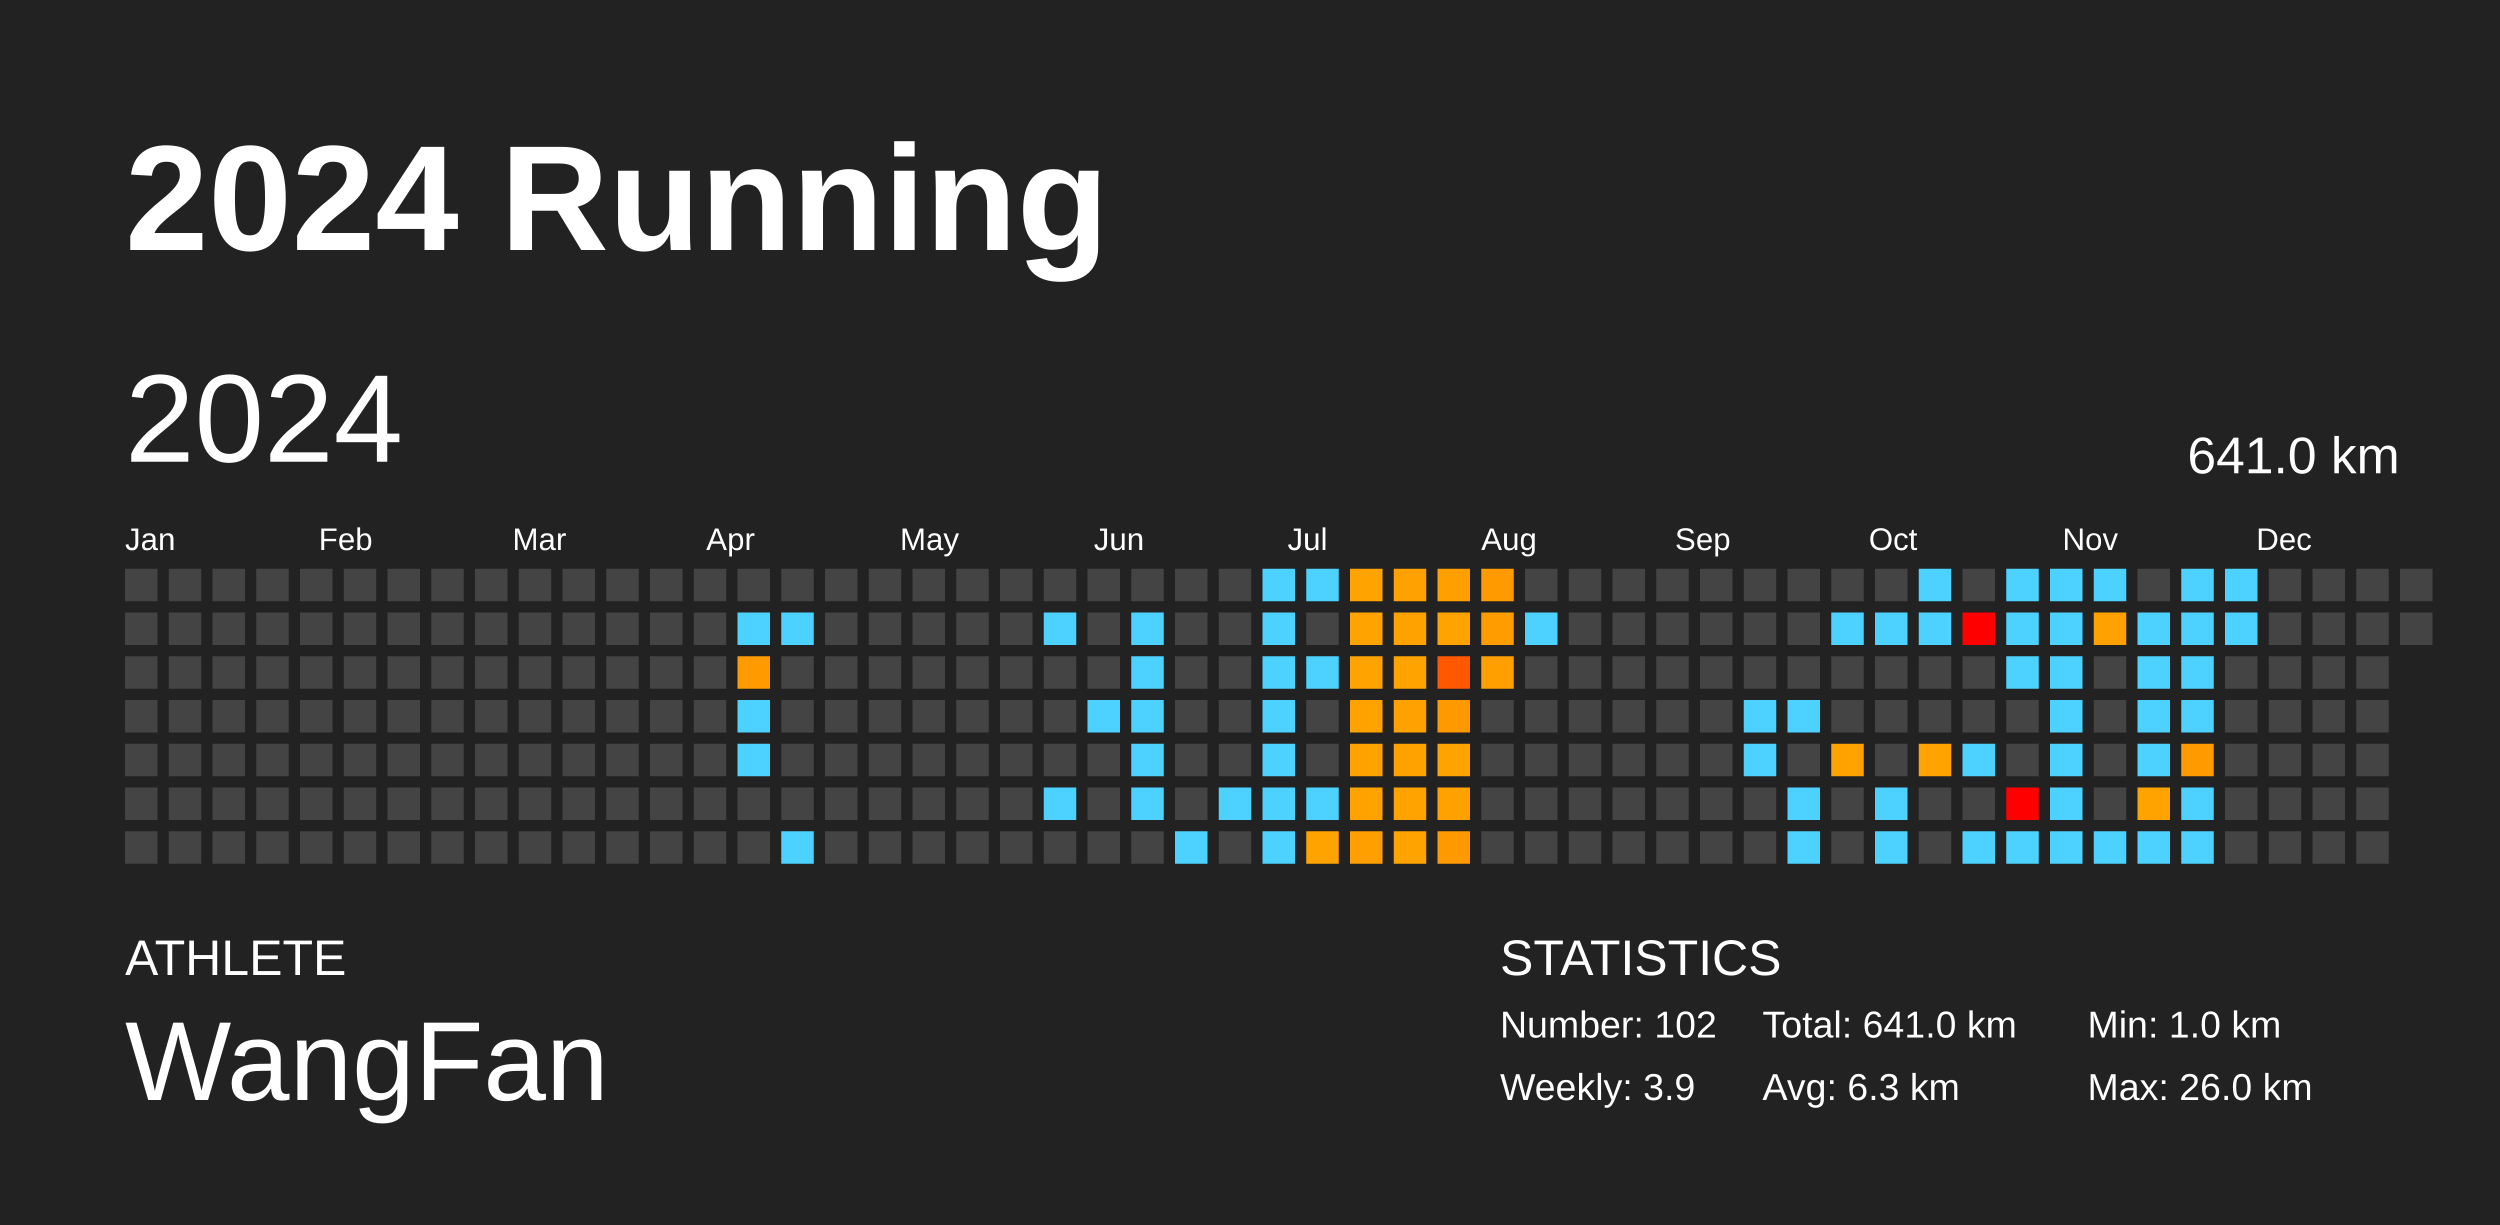
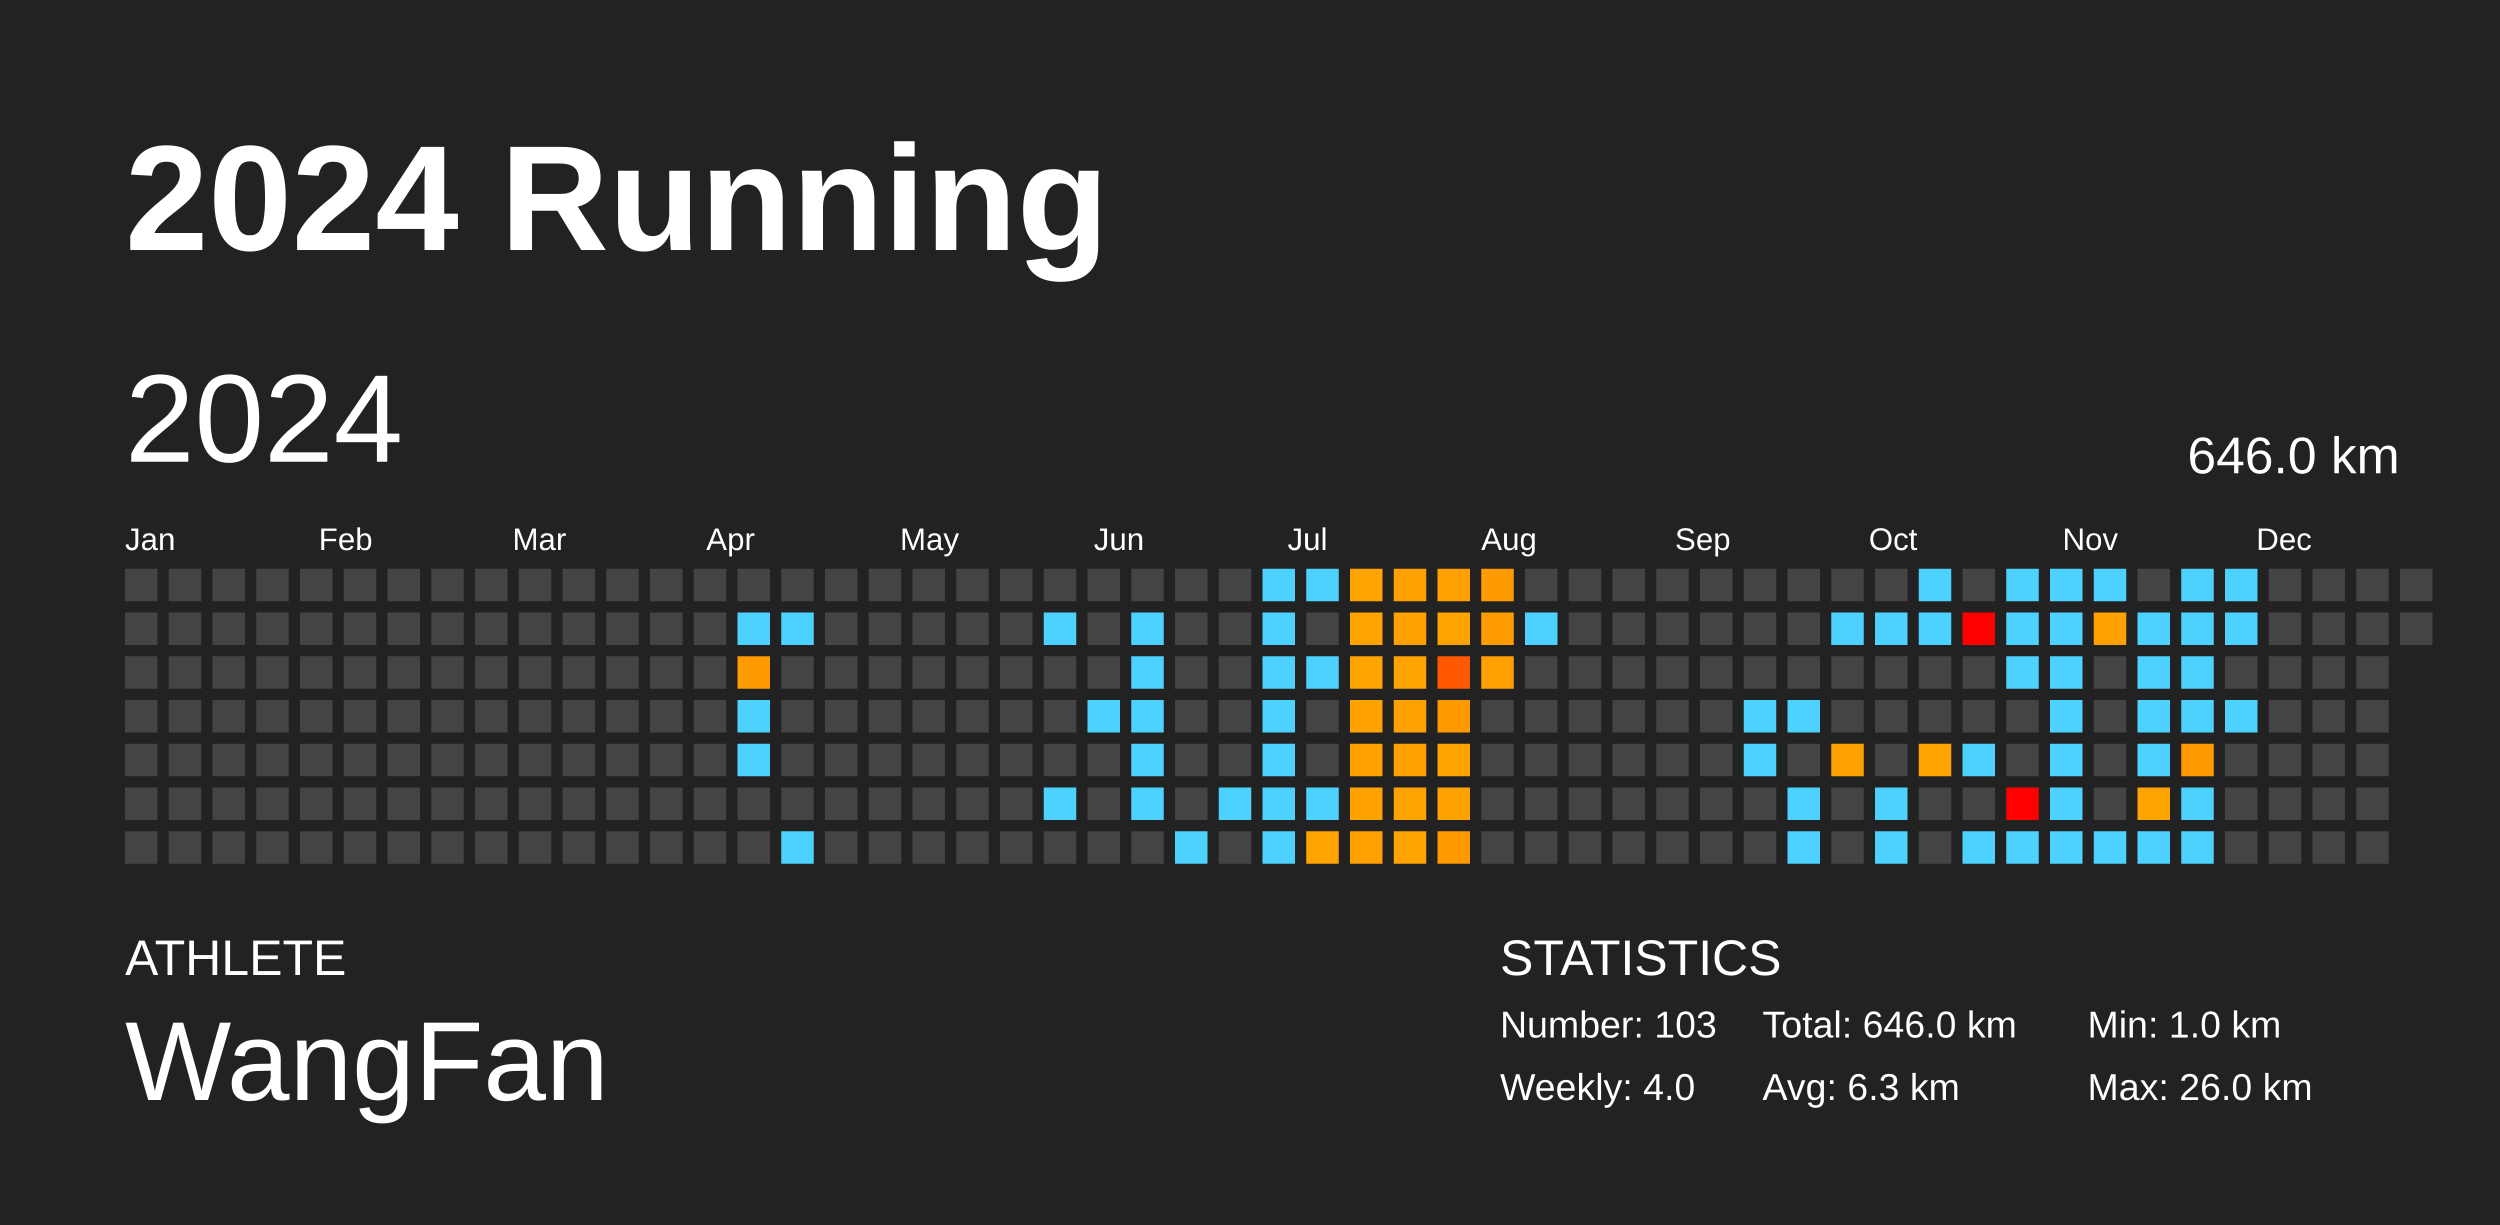
<svg xmlns="http://www.w3.org/2000/svg" baseProfile="full" height="98mm" version="1.1" viewBox="0,0,200,98" width="200mm">
  <defs />
  <rect fill="#222222" height="98" width="200" x="0" y="0" />
  <text fill="#FFFFFF" style="font-size:12px; font-family:Arial; font-weight:bold;" x="10" y="20">2024 Running</text>
  <text fill="#FFFFFF" style="font-size:4px; font-family:Arial" x="10" y="78">ATHLETE</text>
  <text fill="#FFFFFF" style="font-size:9px; font-family:Arial" x="10" y="88">WangFan</text>
  <text fill="#FFFFFF" style="font-size:4px; font-family:Arial" x="120" y="78">STATISTICS</text>
-   <text fill="#FFFFFF" style="font-size:3px; font-family:Arial" x="120" y="83">Number: 102</text>
-   <text fill="#FFFFFF" style="font-size:3px; font-family:Arial" x="120" y="88">Weekly: 3.9</text>
-   <text fill="#FFFFFF" style="font-size:3px; font-family:Arial" x="141" y="83">Total: 641.0 km</text>
+   <text fill="#FFFFFF" style="font-size:3px; font-family:Arial" x="120" y="83">Number: 103</text>
+   <text fill="#FFFFFF" style="font-size:3px; font-family:Arial" x="120" y="88">Weekly: 4.0</text>
+   <text fill="#FFFFFF" style="font-size:3px; font-family:Arial" x="141" y="83">Total: 646.0 km</text>
  <text fill="#FFFFFF" style="font-size:3px; font-family:Arial" x="141" y="88">Avg: 6.3 km</text>
  <text fill="#FFFFFF" style="font-size:3px; font-family:Arial" x="167" y="83">Min: 1.0 km</text>
  <text fill="#FFFFFF" style="font-size:3px; font-family:Arial" x="167" y="88">Max: 26.0 km</text>
  <text dominant-baseline="hanging" fill="#FFFFFF" style="font-size:10.0px; font-family:Arial;" x="10" y="30">2024</text>
-   <text dominant-baseline="hanging" fill="#FFFFFF" style="font-size:4.125px; font-family:Arial;" x="175" y="35">641.0 km</text>
+   <text dominant-baseline="hanging" fill="#FFFFFF" style="font-size:4.125px; font-family:Arial;" x="175" y="35">646.0 km</text>
  <text fill="#FFFFFF" style="font-size:2.5px; font-family:Arial" x="10.0" y="44">Jan</text>
  <text fill="#FFFFFF" style="font-size:2.5px; font-family:Arial" x="25.5" y="44">Feb</text>
  <text fill="#FFFFFF" style="font-size:2.5px; font-family:Arial" x="41.0" y="44">Mar</text>
  <text fill="#FFFFFF" style="font-size:2.5px; font-family:Arial" x="56.5" y="44">Apr</text>
  <text fill="#FFFFFF" style="font-size:2.5px; font-family:Arial" x="72.0" y="44">May</text>
  <text fill="#FFFFFF" style="font-size:2.5px; font-family:Arial" x="87.5" y="44">Jun</text>
  <text fill="#FFFFFF" style="font-size:2.5px; font-family:Arial" x="103.0" y="44">Jul</text>
  <text fill="#FFFFFF" style="font-size:2.5px; font-family:Arial" x="118.5" y="44">Aug</text>
  <text fill="#FFFFFF" style="font-size:2.5px; font-family:Arial" x="134.0" y="44">Sep</text>
  <text fill="#FFFFFF" style="font-size:2.5px; font-family:Arial" x="149.5" y="44">Oct</text>
  <text fill="#FFFFFF" style="font-size:2.5px; font-family:Arial" x="165.0" y="44">Nov</text>
  <text fill="#FFFFFF" style="font-size:2.5px; font-family:Arial" x="180.5" y="44">Dec</text>
  <rect fill="#444444" height="2.6" width="2.6" x="10.0" y="45.5" />
  <rect fill="#444444" height="2.6" width="2.6" x="10.0" y="49.0" />
  <rect fill="#444444" height="2.6" width="2.6" x="10.0" y="52.5" />
  <rect fill="#444444" height="2.6" width="2.6" x="10.0" y="56.0" />
  <rect fill="#444444" height="2.6" width="2.6" x="10.0" y="59.5" />
  <rect fill="#444444" height="2.6" width="2.6" x="10.0" y="63.0" />
  <rect fill="#444444" height="2.6" width="2.6" x="10.0" y="66.5" />
  <rect fill="#444444" height="2.6" width="2.6" x="13.5" y="45.5" />
  <rect fill="#444444" height="2.6" width="2.6" x="13.5" y="49.0" />
  <rect fill="#444444" height="2.6" width="2.6" x="13.5" y="52.5" />
  <rect fill="#444444" height="2.6" width="2.6" x="13.5" y="56.0" />
  <rect fill="#444444" height="2.6" width="2.6" x="13.5" y="59.5" />
  <rect fill="#444444" height="2.6" width="2.6" x="13.5" y="63.0" />
  <rect fill="#444444" height="2.6" width="2.6" x="13.5" y="66.5" />
  <rect fill="#444444" height="2.6" width="2.6" x="17.0" y="45.5" />
  <rect fill="#444444" height="2.6" width="2.6" x="17.0" y="49.0" />
  <rect fill="#444444" height="2.6" width="2.6" x="17.0" y="52.5" />
  <rect fill="#444444" height="2.6" width="2.6" x="17.0" y="56.0" />
  <rect fill="#444444" height="2.6" width="2.6" x="17.0" y="59.5" />
  <rect fill="#444444" height="2.6" width="2.6" x="17.0" y="63.0" />
  <rect fill="#444444" height="2.6" width="2.6" x="17.0" y="66.5" />
  <rect fill="#444444" height="2.6" width="2.6" x="20.5" y="45.5" />
  <rect fill="#444444" height="2.6" width="2.6" x="20.5" y="49.0" />
  <rect fill="#444444" height="2.6" width="2.6" x="20.5" y="52.5" />
  <rect fill="#444444" height="2.6" width="2.6" x="20.5" y="56.0" />
  <rect fill="#444444" height="2.6" width="2.6" x="20.5" y="59.5" />
  <rect fill="#444444" height="2.6" width="2.6" x="20.5" y="63.0" />
  <rect fill="#444444" height="2.6" width="2.6" x="20.5" y="66.5" />
  <rect fill="#444444" height="2.6" width="2.6" x="24.0" y="45.5" />
  <rect fill="#444444" height="2.6" width="2.6" x="24.0" y="49.0" />
  <rect fill="#444444" height="2.6" width="2.6" x="24.0" y="52.5" />
  <rect fill="#444444" height="2.6" width="2.6" x="24.0" y="56.0" />
  <rect fill="#444444" height="2.6" width="2.6" x="24.0" y="59.5" />
  <rect fill="#444444" height="2.6" width="2.6" x="24.0" y="63.0" />
  <rect fill="#444444" height="2.6" width="2.6" x="24.0" y="66.5" />
  <rect fill="#444444" height="2.6" width="2.6" x="27.5" y="45.5" />
  <rect fill="#444444" height="2.6" width="2.6" x="27.5" y="49.0" />
  <rect fill="#444444" height="2.6" width="2.6" x="27.5" y="52.5" />
  <rect fill="#444444" height="2.6" width="2.6" x="27.5" y="56.0" />
  <rect fill="#444444" height="2.6" width="2.6" x="27.5" y="59.5" />
  <rect fill="#444444" height="2.6" width="2.6" x="27.5" y="63.0" />
  <rect fill="#444444" height="2.6" width="2.6" x="27.5" y="66.5" />
  <rect fill="#444444" height="2.6" width="2.6" x="31.0" y="45.5" />
  <rect fill="#444444" height="2.6" width="2.6" x="31.0" y="49.0" />
  <rect fill="#444444" height="2.6" width="2.6" x="31.0" y="52.5" />
  <rect fill="#444444" height="2.6" width="2.6" x="31.0" y="56.0" />
  <rect fill="#444444" height="2.6" width="2.6" x="31.0" y="59.5" />
  <rect fill="#444444" height="2.6" width="2.6" x="31.0" y="63.0" />
  <rect fill="#444444" height="2.6" width="2.6" x="31.0" y="66.5" />
  <rect fill="#444444" height="2.6" width="2.6" x="34.5" y="45.5" />
  <rect fill="#444444" height="2.6" width="2.6" x="34.5" y="49.0" />
  <rect fill="#444444" height="2.6" width="2.6" x="34.5" y="52.5" />
  <rect fill="#444444" height="2.6" width="2.6" x="34.5" y="56.0" />
  <rect fill="#444444" height="2.6" width="2.6" x="34.5" y="59.5" />
  <rect fill="#444444" height="2.6" width="2.6" x="34.5" y="63.0" />
  <rect fill="#444444" height="2.6" width="2.6" x="34.5" y="66.5" />
  <rect fill="#444444" height="2.6" width="2.6" x="38.0" y="45.5" />
  <rect fill="#444444" height="2.6" width="2.6" x="38.0" y="49.0" />
  <rect fill="#444444" height="2.6" width="2.6" x="38.0" y="52.5" />
  <rect fill="#444444" height="2.6" width="2.6" x="38.0" y="56.0" />
  <rect fill="#444444" height="2.6" width="2.6" x="38.0" y="59.5" />
  <rect fill="#444444" height="2.6" width="2.6" x="38.0" y="63.0" />
  <rect fill="#444444" height="2.6" width="2.6" x="38.0" y="66.5" />
  <rect fill="#444444" height="2.6" width="2.6" x="41.5" y="45.5" />
  <rect fill="#444444" height="2.6" width="2.6" x="41.5" y="49.0" />
  <rect fill="#444444" height="2.6" width="2.6" x="41.5" y="52.5" />
  <rect fill="#444444" height="2.6" width="2.6" x="41.5" y="56.0" />
  <rect fill="#444444" height="2.6" width="2.6" x="41.5" y="59.5" />
  <rect fill="#444444" height="2.6" width="2.6" x="41.5" y="63.0" />
  <rect fill="#444444" height="2.6" width="2.6" x="41.5" y="66.5" />
  <rect fill="#444444" height="2.6" width="2.6" x="45.0" y="45.5" />
  <rect fill="#444444" height="2.6" width="2.6" x="45.0" y="49.0" />
  <rect fill="#444444" height="2.6" width="2.6" x="45.0" y="52.5" />
  <rect fill="#444444" height="2.6" width="2.6" x="45.0" y="56.0" />
  <rect fill="#444444" height="2.6" width="2.6" x="45.0" y="59.5" />
  <rect fill="#444444" height="2.6" width="2.6" x="45.0" y="63.0" />
  <rect fill="#444444" height="2.6" width="2.6" x="45.0" y="66.5" />
  <rect fill="#444444" height="2.6" width="2.6" x="48.5" y="45.5" />
  <rect fill="#444444" height="2.6" width="2.6" x="48.5" y="49.0" />
  <rect fill="#444444" height="2.6" width="2.6" x="48.5" y="52.5" />
  <rect fill="#444444" height="2.6" width="2.6" x="48.5" y="56.0" />
  <rect fill="#444444" height="2.6" width="2.6" x="48.5" y="59.5" />
  <rect fill="#444444" height="2.6" width="2.6" x="48.5" y="63.0" />
  <rect fill="#444444" height="2.6" width="2.6" x="48.5" y="66.5" />
  <rect fill="#444444" height="2.6" width="2.6" x="52.0" y="45.5" />
  <rect fill="#444444" height="2.6" width="2.6" x="52.0" y="49.0" />
  <rect fill="#444444" height="2.6" width="2.6" x="52.0" y="52.5" />
  <rect fill="#444444" height="2.6" width="2.6" x="52.0" y="56.0" />
  <rect fill="#444444" height="2.6" width="2.6" x="52.0" y="59.5" />
  <rect fill="#444444" height="2.6" width="2.6" x="52.0" y="63.0" />
  <rect fill="#444444" height="2.6" width="2.6" x="52.0" y="66.5" />
  <rect fill="#444444" height="2.6" width="2.6" x="55.5" y="45.5" />
  <rect fill="#444444" height="2.6" width="2.6" x="55.5" y="49.0" />
  <rect fill="#444444" height="2.6" width="2.6" x="55.5" y="52.5" />
  <rect fill="#444444" height="2.6" width="2.6" x="55.5" y="56.0" />
  <rect fill="#444444" height="2.6" width="2.6" x="55.5" y="59.5" />
  <rect fill="#444444" height="2.6" width="2.6" x="55.5" y="63.0" />
  <rect fill="#444444" height="2.6" width="2.6" x="55.5" y="66.5" />
  <rect fill="#444444" height="2.6" width="2.6" x="59.0" y="45.5" />
  <rect fill="#4dd2ff" height="2.6" width="2.6" x="59.0" y="49.0" />
  <rect fill="#ff9a00" height="2.6" width="2.6" x="59.0" y="52.5" />
  <rect fill="#4dd2ff" height="2.6" width="2.6" x="59.0" y="56.0" />
  <rect fill="#4dd2ff" height="2.6" width="2.6" x="59.0" y="59.5" />
  <rect fill="#444444" height="2.6" width="2.6" x="59.0" y="63.0" />
  <rect fill="#444444" height="2.6" width="2.6" x="59.0" y="66.5" />
  <rect fill="#444444" height="2.6" width="2.6" x="62.5" y="45.5" />
  <rect fill="#4dd2ff" height="2.6" width="2.6" x="62.5" y="49.0" />
  <rect fill="#444444" height="2.6" width="2.6" x="62.5" y="52.5" />
  <rect fill="#444444" height="2.6" width="2.6" x="62.5" y="56.0" />
  <rect fill="#444444" height="2.6" width="2.6" x="62.5" y="59.5" />
  <rect fill="#444444" height="2.6" width="2.6" x="62.5" y="63.0" />
  <rect fill="#4dd2ff" height="2.6" width="2.6" x="62.5" y="66.5" />
  <rect fill="#444444" height="2.6" width="2.6" x="66.0" y="45.5" />
  <rect fill="#444444" height="2.6" width="2.6" x="66.0" y="49.0" />
  <rect fill="#444444" height="2.6" width="2.6" x="66.0" y="52.5" />
  <rect fill="#444444" height="2.6" width="2.6" x="66.0" y="56.0" />
  <rect fill="#444444" height="2.6" width="2.6" x="66.0" y="59.5" />
  <rect fill="#444444" height="2.6" width="2.6" x="66.0" y="63.0" />
  <rect fill="#444444" height="2.6" width="2.6" x="66.0" y="66.5" />
  <rect fill="#444444" height="2.6" width="2.6" x="69.5" y="45.5" />
  <rect fill="#444444" height="2.6" width="2.6" x="69.5" y="49.0" />
  <rect fill="#444444" height="2.6" width="2.6" x="69.5" y="52.5" />
  <rect fill="#444444" height="2.6" width="2.6" x="69.5" y="56.0" />
  <rect fill="#444444" height="2.6" width="2.6" x="69.5" y="59.5" />
  <rect fill="#444444" height="2.6" width="2.6" x="69.5" y="63.0" />
  <rect fill="#444444" height="2.6" width="2.6" x="69.5" y="66.5" />
  <rect fill="#444444" height="2.6" width="2.6" x="73.0" y="45.5" />
  <rect fill="#444444" height="2.6" width="2.6" x="73.0" y="49.0" />
  <rect fill="#444444" height="2.6" width="2.6" x="73.0" y="52.5" />
  <rect fill="#444444" height="2.6" width="2.6" x="73.0" y="56.0" />
  <rect fill="#444444" height="2.6" width="2.6" x="73.0" y="59.5" />
  <rect fill="#444444" height="2.6" width="2.6" x="73.0" y="63.0" />
  <rect fill="#444444" height="2.6" width="2.6" x="73.0" y="66.5" />
  <rect fill="#444444" height="2.6" width="2.6" x="76.5" y="45.5" />
  <rect fill="#444444" height="2.6" width="2.6" x="76.5" y="49.0" />
  <rect fill="#444444" height="2.6" width="2.6" x="76.5" y="52.5" />
  <rect fill="#444444" height="2.6" width="2.6" x="76.5" y="56.0" />
  <rect fill="#444444" height="2.6" width="2.6" x="76.5" y="59.5" />
  <rect fill="#444444" height="2.6" width="2.6" x="76.5" y="63.0" />
  <rect fill="#444444" height="2.6" width="2.6" x="76.5" y="66.5" />
  <rect fill="#444444" height="2.6" width="2.6" x="80.0" y="45.5" />
  <rect fill="#444444" height="2.6" width="2.6" x="80.0" y="49.0" />
  <rect fill="#444444" height="2.6" width="2.6" x="80.0" y="52.5" />
  <rect fill="#444444" height="2.6" width="2.6" x="80.0" y="56.0" />
  <rect fill="#444444" height="2.6" width="2.6" x="80.0" y="59.5" />
  <rect fill="#444444" height="2.6" width="2.6" x="80.0" y="63.0" />
  <rect fill="#444444" height="2.6" width="2.6" x="80.0" y="66.5" />
  <rect fill="#444444" height="2.6" width="2.6" x="83.5" y="45.5" />
  <rect fill="#4dd2ff" height="2.6" width="2.6" x="83.5" y="49.0" />
  <rect fill="#444444" height="2.6" width="2.6" x="83.5" y="52.5" />
  <rect fill="#444444" height="2.6" width="2.6" x="83.5" y="56.0" />
  <rect fill="#444444" height="2.6" width="2.6" x="83.5" y="59.5" />
  <rect fill="#4dd2ff" height="2.6" width="2.6" x="83.5" y="63.0" />
  <rect fill="#444444" height="2.6" width="2.6" x="83.5" y="66.5" />
  <rect fill="#444444" height="2.6" width="2.6" x="87.0" y="45.5" />
  <rect fill="#444444" height="2.6" width="2.6" x="87.0" y="49.0" />
  <rect fill="#444444" height="2.6" width="2.6" x="87.0" y="52.5" />
  <rect fill="#4dd2ff" height="2.6" width="2.6" x="87.0" y="56.0" />
  <rect fill="#444444" height="2.6" width="2.6" x="87.0" y="59.5" />
  <rect fill="#444444" height="2.6" width="2.6" x="87.0" y="63.0" />
  <rect fill="#444444" height="2.6" width="2.6" x="87.0" y="66.5" />
  <rect fill="#444444" height="2.6" width="2.6" x="90.5" y="45.5" />
  <rect fill="#4dd2ff" height="2.6" width="2.6" x="90.5" y="49.0" />
  <rect fill="#4dd2ff" height="2.6" width="2.6" x="90.5" y="52.5" />
  <rect fill="#4dd2ff" height="2.6" width="2.6" x="90.5" y="56.0" />
  <rect fill="#4dd2ff" height="2.6" width="2.6" x="90.5" y="59.5" />
  <rect fill="#4dd2ff" height="2.6" width="2.6" x="90.5" y="63.0" />
  <rect fill="#444444" height="2.6" width="2.6" x="90.5" y="66.5" />
  <rect fill="#444444" height="2.6" width="2.6" x="94.0" y="45.5" />
  <rect fill="#444444" height="2.6" width="2.6" x="94.0" y="49.0" />
  <rect fill="#444444" height="2.6" width="2.6" x="94.0" y="52.5" />
  <rect fill="#444444" height="2.6" width="2.6" x="94.0" y="56.0" />
  <rect fill="#444444" height="2.6" width="2.6" x="94.0" y="59.5" />
  <rect fill="#444444" height="2.6" width="2.6" x="94.0" y="63.0" />
  <rect fill="#4dd2ff" height="2.6" width="2.6" x="94.0" y="66.5" />
  <rect fill="#444444" height="2.6" width="2.6" x="97.5" y="45.5" />
  <rect fill="#444444" height="2.6" width="2.6" x="97.5" y="49.0" />
  <rect fill="#444444" height="2.6" width="2.6" x="97.5" y="52.5" />
  <rect fill="#444444" height="2.6" width="2.6" x="97.5" y="56.0" />
  <rect fill="#444444" height="2.6" width="2.6" x="97.5" y="59.5" />
  <rect fill="#4dd2ff" height="2.6" width="2.6" x="97.5" y="63.0" />
  <rect fill="#444444" height="2.6" width="2.6" x="97.5" y="66.5" />
  <rect fill="#4dd2ff" height="2.6" width="2.6" x="101.0" y="45.5" />
  <rect fill="#4dd2ff" height="2.6" width="2.6" x="101.0" y="49.0" />
  <rect fill="#4dd2ff" height="2.6" width="2.6" x="101.0" y="52.5" />
  <rect fill="#4dd2ff" height="2.6" width="2.6" x="101.0" y="56.0" />
  <rect fill="#4dd2ff" height="2.6" width="2.6" x="101.0" y="59.5" />
  <rect fill="#4dd2ff" height="2.6" width="2.6" x="101.0" y="63.0" />
  <rect fill="#4dd2ff" height="2.6" width="2.6" x="101.0" y="66.5" />
  <rect fill="#4dd2ff" height="2.6" width="2.6" x="104.5" y="45.5" />
  <rect fill="#444444" height="2.6" width="2.6" x="104.5" y="49.0" />
  <rect fill="#4dd2ff" height="2.6" width="2.6" x="104.5" y="52.5" />
  <rect fill="#444444" height="2.6" width="2.6" x="104.5" y="56.0" />
  <rect fill="#444444" height="2.6" width="2.6" x="104.5" y="59.5" />
  <rect fill="#4dd2ff" height="2.6" width="2.6" x="104.5" y="63.0" />
  <rect fill="#ffa300" height="2.6" width="2.6" x="104.5" y="66.5" />
  <rect fill="#ffa300" height="2.6" width="2.6" x="108.0" y="45.5" />
  <rect fill="#ffa300" height="2.6" width="2.6" x="108.0" y="49.0" />
  <rect fill="#ffa300" height="2.6" width="2.6" x="108.0" y="52.5" />
  <rect fill="#ffa200" height="2.6" width="2.6" x="108.0" y="56.0" />
  <rect fill="#ffa200" height="2.6" width="2.6" x="108.0" y="59.5" />
  <rect fill="#ffa200" height="2.6" width="2.6" x="108.0" y="63.0" />
  <rect fill="#ffa000" height="2.6" width="2.6" x="108.0" y="66.5" />
  <rect fill="#ffa100" height="2.6" width="2.6" x="111.5" y="45.5" />
  <rect fill="#ffa200" height="2.6" width="2.6" x="111.5" y="49.0" />
  <rect fill="#ffa300" height="2.6" width="2.6" x="111.5" y="52.5" />
  <rect fill="#ffa100" height="2.6" width="2.6" x="111.5" y="56.0" />
  <rect fill="#ffa200" height="2.6" width="2.6" x="111.5" y="59.5" />
  <rect fill="#ffa300" height="2.6" width="2.6" x="111.5" y="63.0" />
  <rect fill="#ffa300" height="2.6" width="2.6" x="111.5" y="66.5" />
  <rect fill="#ffa000" height="2.6" width="2.6" x="115.0" y="45.5" />
  <rect fill="#ffa300" height="2.6" width="2.6" x="115.0" y="49.0" />
  <rect fill="#ff5800" height="2.6" width="2.6" x="115.0" y="52.5" />
  <rect fill="#ff9900" height="2.6" width="2.6" x="115.0" y="56.0" />
  <rect fill="#ffa300" height="2.6" width="2.6" x="115.0" y="59.5" />
  <rect fill="#ffa200" height="2.6" width="2.6" x="115.0" y="63.0" />
  <rect fill="#ff9900" height="2.6" width="2.6" x="115.0" y="66.5" />
  <rect fill="#ff9a00" height="2.6" width="2.6" x="118.5" y="45.5" />
  <rect fill="#ff9d00" height="2.6" width="2.6" x="118.5" y="49.0" />
  <rect fill="#ff9f00" height="2.6" width="2.6" x="118.5" y="52.5" />
  <rect fill="#444444" height="2.6" width="2.6" x="118.5" y="56.0" />
  <rect fill="#444444" height="2.6" width="2.6" x="118.5" y="59.5" />
  <rect fill="#444444" height="2.6" width="2.6" x="118.5" y="63.0" />
  <rect fill="#444444" height="2.6" width="2.6" x="118.5" y="66.5" />
  <rect fill="#444444" height="2.6" width="2.6" x="122.0" y="45.5" />
  <rect fill="#4dd2ff" height="2.6" width="2.6" x="122.0" y="49.0" />
  <rect fill="#444444" height="2.6" width="2.6" x="122.0" y="52.5" />
  <rect fill="#444444" height="2.6" width="2.6" x="122.0" y="56.0" />
  <rect fill="#444444" height="2.6" width="2.6" x="122.0" y="59.5" />
  <rect fill="#444444" height="2.6" width="2.6" x="122.0" y="63.0" />
  <rect fill="#444444" height="2.6" width="2.6" x="122.0" y="66.5" />
  <rect fill="#444444" height="2.6" width="2.6" x="125.5" y="45.5" />
  <rect fill="#444444" height="2.6" width="2.6" x="125.5" y="49.0" />
  <rect fill="#444444" height="2.6" width="2.6" x="125.5" y="52.5" />
  <rect fill="#444444" height="2.6" width="2.6" x="125.5" y="56.0" />
  <rect fill="#444444" height="2.6" width="2.6" x="125.5" y="59.5" />
  <rect fill="#444444" height="2.6" width="2.6" x="125.5" y="63.0" />
  <rect fill="#444444" height="2.6" width="2.6" x="125.5" y="66.5" />
  <rect fill="#444444" height="2.6" width="2.6" x="129.0" y="45.5" />
  <rect fill="#444444" height="2.6" width="2.6" x="129.0" y="49.0" />
  <rect fill="#444444" height="2.6" width="2.6" x="129.0" y="52.5" />
  <rect fill="#444444" height="2.6" width="2.6" x="129.0" y="56.0" />
  <rect fill="#444444" height="2.6" width="2.6" x="129.0" y="59.5" />
  <rect fill="#444444" height="2.6" width="2.6" x="129.0" y="63.0" />
  <rect fill="#444444" height="2.6" width="2.6" x="129.0" y="66.5" />
  <rect fill="#444444" height="2.6" width="2.6" x="132.5" y="45.5" />
  <rect fill="#444444" height="2.6" width="2.6" x="132.5" y="49.0" />
  <rect fill="#444444" height="2.6" width="2.6" x="132.5" y="52.5" />
  <rect fill="#444444" height="2.6" width="2.6" x="132.5" y="56.0" />
  <rect fill="#444444" height="2.6" width="2.6" x="132.5" y="59.5" />
  <rect fill="#444444" height="2.6" width="2.6" x="132.5" y="63.0" />
  <rect fill="#444444" height="2.6" width="2.6" x="132.5" y="66.5" />
  <rect fill="#444444" height="2.6" width="2.6" x="136.0" y="45.5" />
  <rect fill="#444444" height="2.6" width="2.6" x="136.0" y="49.0" />
  <rect fill="#444444" height="2.6" width="2.6" x="136.0" y="52.5" />
  <rect fill="#444444" height="2.6" width="2.6" x="136.0" y="56.0" />
  <rect fill="#444444" height="2.6" width="2.6" x="136.0" y="59.5" />
  <rect fill="#444444" height="2.6" width="2.6" x="136.0" y="63.0" />
  <rect fill="#444444" height="2.6" width="2.6" x="136.0" y="66.5" />
  <rect fill="#444444" height="2.6" width="2.6" x="139.5" y="45.5" />
  <rect fill="#444444" height="2.6" width="2.6" x="139.5" y="49.0" />
  <rect fill="#444444" height="2.6" width="2.6" x="139.5" y="52.5" />
  <rect fill="#4dd2ff" height="2.6" width="2.6" x="139.5" y="56.0" />
  <rect fill="#4dd2ff" height="2.6" width="2.6" x="139.5" y="59.5" />
  <rect fill="#444444" height="2.6" width="2.6" x="139.5" y="63.0" />
  <rect fill="#444444" height="2.6" width="2.6" x="139.5" y="66.5" />
  <rect fill="#444444" height="2.6" width="2.6" x="143.0" y="45.5" />
  <rect fill="#444444" height="2.6" width="2.6" x="143.0" y="49.0" />
  <rect fill="#444444" height="2.6" width="2.6" x="143.0" y="52.5" />
  <rect fill="#4dd2ff" height="2.6" width="2.6" x="143.0" y="56.0" />
  <rect fill="#444444" height="2.6" width="2.6" x="143.0" y="59.5" />
  <rect fill="#4dd2ff" height="2.6" width="2.6" x="143.0" y="63.0" />
  <rect fill="#4dd2ff" height="2.6" width="2.6" x="143.0" y="66.5" />
  <rect fill="#444444" height="2.6" width="2.6" x="146.5" y="45.5" />
  <rect fill="#4dd2ff" height="2.6" width="2.6" x="146.5" y="49.0" />
  <rect fill="#444444" height="2.6" width="2.6" x="146.5" y="52.5" />
  <rect fill="#444444" height="2.6" width="2.6" x="146.5" y="56.0" />
  <rect fill="#ffa200" height="2.6" width="2.6" x="146.5" y="59.5" />
  <rect fill="#444444" height="2.6" width="2.6" x="146.5" y="63.0" />
  <rect fill="#444444" height="2.6" width="2.6" x="146.5" y="66.5" />
  <rect fill="#444444" height="2.6" width="2.6" x="150.0" y="45.5" />
  <rect fill="#4dd2ff" height="2.6" width="2.6" x="150.0" y="49.0" />
  <rect fill="#444444" height="2.6" width="2.6" x="150.0" y="52.5" />
  <rect fill="#444444" height="2.6" width="2.6" x="150.0" y="56.0" />
  <rect fill="#444444" height="2.6" width="2.6" x="150.0" y="59.5" />
  <rect fill="#4dd2ff" height="2.6" width="2.6" x="150.0" y="63.0" />
  <rect fill="#4dd2ff" height="2.6" width="2.6" x="150.0" y="66.5" />
  <rect fill="#4dd2ff" height="2.6" width="2.6" x="153.5" y="45.5" />
  <rect fill="#4dd2ff" height="2.6" width="2.6" x="153.5" y="49.0" />
  <rect fill="#444444" height="2.6" width="2.6" x="153.5" y="52.5" />
  <rect fill="#444444" height="2.6" width="2.6" x="153.5" y="56.0" />
  <rect fill="#ffa300" height="2.6" width="2.6" x="153.5" y="59.5" />
  <rect fill="#444444" height="2.6" width="2.6" x="153.5" y="63.0" />
  <rect fill="#444444" height="2.6" width="2.6" x="153.5" y="66.5" />
  <rect fill="#444444" height="2.6" width="2.6" x="157.0" y="45.5" />
  <rect fill="red" height="2.6" width="2.6" x="157.0" y="49.0" />
  <rect fill="#444444" height="2.6" width="2.6" x="157.0" y="52.5" />
  <rect fill="#444444" height="2.6" width="2.6" x="157.0" y="56.0" />
  <rect fill="#4dd2ff" height="2.6" width="2.6" x="157.0" y="59.5" />
  <rect fill="#444444" height="2.6" width="2.6" x="157.0" y="63.0" />
  <rect fill="#4dd2ff" height="2.6" width="2.6" x="157.0" y="66.5" />
  <rect fill="#4dd2ff" height="2.6" width="2.6" x="160.5" y="45.5" />
  <rect fill="#4dd2ff" height="2.6" width="2.6" x="160.5" y="49.0" />
  <rect fill="#4dd2ff" height="2.6" width="2.6" x="160.5" y="52.5" />
  <rect fill="#444444" height="2.6" width="2.6" x="160.5" y="56.0" />
  <rect fill="#444444" height="2.6" width="2.6" x="160.5" y="59.5" />
  <rect fill="red" height="2.6" width="2.6" x="160.5" y="63.0" />
  <rect fill="#4dd2ff" height="2.6" width="2.6" x="160.5" y="66.5" />
  <rect fill="#4dd2ff" height="2.6" width="2.6" x="164.0" y="45.5" />
  <rect fill="#4dd2ff" height="2.6" width="2.6" x="164.0" y="49.0" />
  <rect fill="#4dd2ff" height="2.6" width="2.6" x="164.0" y="52.5" />
  <rect fill="#4dd2ff" height="2.6" width="2.6" x="164.0" y="56.0" />
  <rect fill="#4dd2ff" height="2.6" width="2.6" x="164.0" y="59.5" />
  <rect fill="#4dd2ff" height="2.6" width="2.6" x="164.0" y="63.0" />
  <rect fill="#4dd2ff" height="2.6" width="2.6" x="164.0" y="66.5" />
  <rect fill="#4dd2ff" height="2.6" width="2.6" x="167.5" y="45.5" />
  <rect fill="#ffa100" height="2.6" width="2.6" x="167.5" y="49.0" />
  <rect fill="#444444" height="2.6" width="2.6" x="167.5" y="52.5" />
  <rect fill="#444444" height="2.6" width="2.6" x="167.5" y="56.0" />
  <rect fill="#444444" height="2.6" width="2.6" x="167.5" y="59.5" />
  <rect fill="#444444" height="2.6" width="2.6" x="167.5" y="63.0" />
  <rect fill="#4dd2ff" height="2.6" width="2.6" x="167.5" y="66.5" />
  <rect fill="#444444" height="2.6" width="2.6" x="171.0" y="45.5" />
  <rect fill="#4dd2ff" height="2.6" width="2.6" x="171.0" y="49.0" />
  <rect fill="#4dd2ff" height="2.6" width="2.6" x="171.0" y="52.5" />
  <rect fill="#4dd2ff" height="2.6" width="2.6" x="171.0" y="56.0" />
  <rect fill="#4dd2ff" height="2.6" width="2.6" x="171.0" y="59.5" />
  <rect fill="#ffa300" height="2.6" width="2.6" x="171.0" y="63.0" />
  <rect fill="#4dd2ff" height="2.6" width="2.6" x="171.0" y="66.5" />
  <rect fill="#4dd2ff" height="2.6" width="2.6" x="174.5" y="45.5" />
  <rect fill="#4dd2ff" height="2.6" width="2.6" x="174.5" y="49.0" />
  <rect fill="#4dd2ff" height="2.6" width="2.6" x="174.5" y="52.5" />
  <rect fill="#4dd2ff" height="2.6" width="2.6" x="174.5" y="56.0" />
  <rect fill="#ff9a00" height="2.6" width="2.6" x="174.5" y="59.5" />
  <rect fill="#4dd2ff" height="2.6" width="2.6" x="174.5" y="63.0" />
  <rect fill="#4dd2ff" height="2.6" width="2.6" x="174.5" y="66.5" />
  <rect fill="#4dd2ff" height="2.6" width="2.6" x="178.0" y="45.5" />
  <rect fill="#4dd2ff" height="2.6" width="2.6" x="178.0" y="49.0" />
  <rect fill="#444444" height="2.6" width="2.6" x="178.0" y="52.5" />
-   <rect fill="#444444" height="2.6" width="2.6" x="178.0" y="56.0" />
+   <rect fill="#4dd2ff" height="2.6" width="2.6" x="178.0" y="56.0" />
  <rect fill="#444444" height="2.6" width="2.6" x="178.0" y="59.5" />
  <rect fill="#444444" height="2.6" width="2.6" x="178.0" y="63.0" />
  <rect fill="#444444" height="2.6" width="2.6" x="178.0" y="66.5" />
  <rect fill="#444444" height="2.6" width="2.6" x="181.5" y="45.5" />
  <rect fill="#444444" height="2.6" width="2.6" x="181.5" y="49.0" />
  <rect fill="#444444" height="2.6" width="2.6" x="181.5" y="52.5" />
  <rect fill="#444444" height="2.6" width="2.6" x="181.5" y="56.0" />
  <rect fill="#444444" height="2.6" width="2.6" x="181.5" y="59.5" />
  <rect fill="#444444" height="2.6" width="2.6" x="181.5" y="63.0" />
  <rect fill="#444444" height="2.6" width="2.6" x="181.5" y="66.5" />
  <rect fill="#444444" height="2.6" width="2.6" x="185.0" y="45.5" />
  <rect fill="#444444" height="2.6" width="2.6" x="185.0" y="49.0" />
  <rect fill="#444444" height="2.6" width="2.6" x="185.0" y="52.5" />
  <rect fill="#444444" height="2.6" width="2.6" x="185.0" y="56.0" />
  <rect fill="#444444" height="2.6" width="2.6" x="185.0" y="59.5" />
  <rect fill="#444444" height="2.6" width="2.6" x="185.0" y="63.0" />
  <rect fill="#444444" height="2.6" width="2.6" x="185.0" y="66.5" />
  <rect fill="#444444" height="2.6" width="2.6" x="188.5" y="45.5" />
  <rect fill="#444444" height="2.6" width="2.6" x="188.5" y="49.0" />
  <rect fill="#444444" height="2.6" width="2.6" x="188.5" y="52.5" />
  <rect fill="#444444" height="2.6" width="2.6" x="188.5" y="56.0" />
  <rect fill="#444444" height="2.6" width="2.6" x="188.5" y="59.5" />
  <rect fill="#444444" height="2.6" width="2.6" x="188.5" y="63.0" />
  <rect fill="#444444" height="2.6" width="2.6" x="188.5" y="66.5" />
  <rect fill="#444444" height="2.6" width="2.6" x="192.0" y="45.5" />
  <rect fill="#444444" height="2.6" width="2.6" x="192.0" y="49.0" />
</svg>
